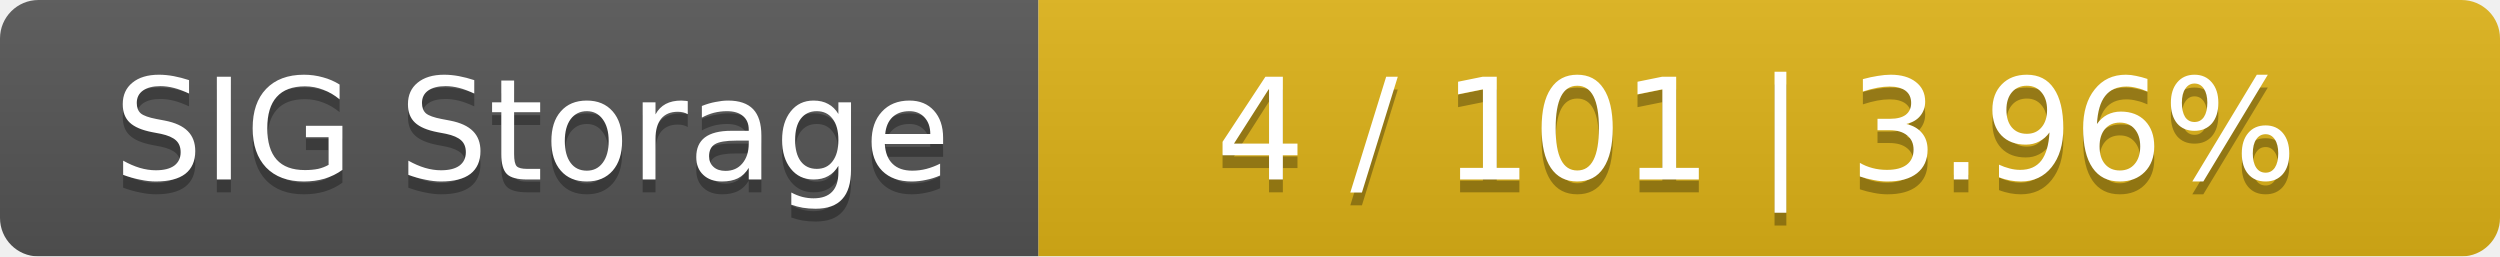
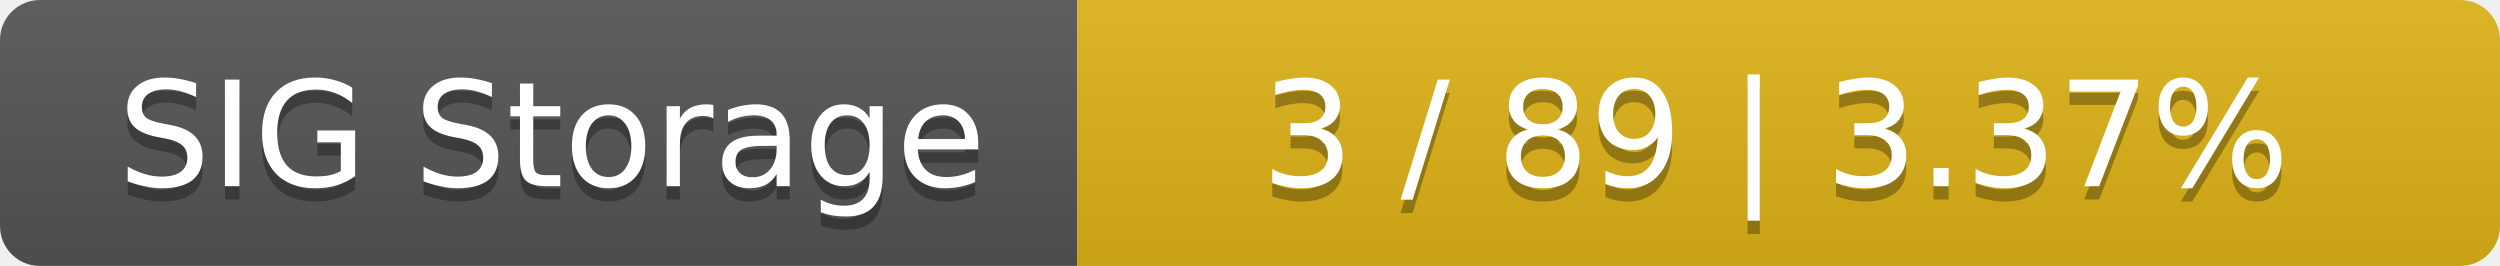
- <svg xmlns="http://www.w3.org/2000/svg" width="195" height="20">
+ <svg xmlns="http://www.w3.org/2000/svg" width="188" height="20">
  <linearGradient id="smooth" x2="0" y2="100%">
    <stop offset="0" stop-color="#bbb" stop-opacity=".1" />
    <stop offset="1" stop-opacity=".1" />
  </linearGradient>
  <mask id="round">
-     <rect width="195" height="20" rx="3" fill="#fff" />
+     <rect width="188" height="20" rx="3" fill="#fff" />
  </mask>
  <g mask="url(#round)">
    <rect width="81" height="20" fill="#555" />
-     <rect x="81" width="114" height="20" fill="#dfb317" />
-     <rect width="195" height="20" fill="url(#smooth)" />
+     <rect x="81" width="107" height="20" fill="#dfb317" />
+     <rect width="188" height="20" fill="url(#smooth)" />
  </g>
  <g fill="#fff" text-anchor="middle" font-family="DejaVu Sans,Verdana,Geneva,sans-serif" font-size="11">
    <text x="41.5" y="15" fill="#010101" fill-opacity=".3">SIG Storage</text>
    <text x="41.5" y="14">SIG Storage</text>
-     <text x="137" y="15" fill="#010101" fill-opacity=".3">4 / 101    |    3.96%</text>
-     <text x="137" y="14">4 / 101    |    3.96%</text>
+     <text x="133.5" y="15" fill="#010101" fill-opacity=".3">3 / 89    |    3.37%</text>
+     <text x="133.5" y="14">3 / 89    |    3.37%</text>
  </g>
</svg>
